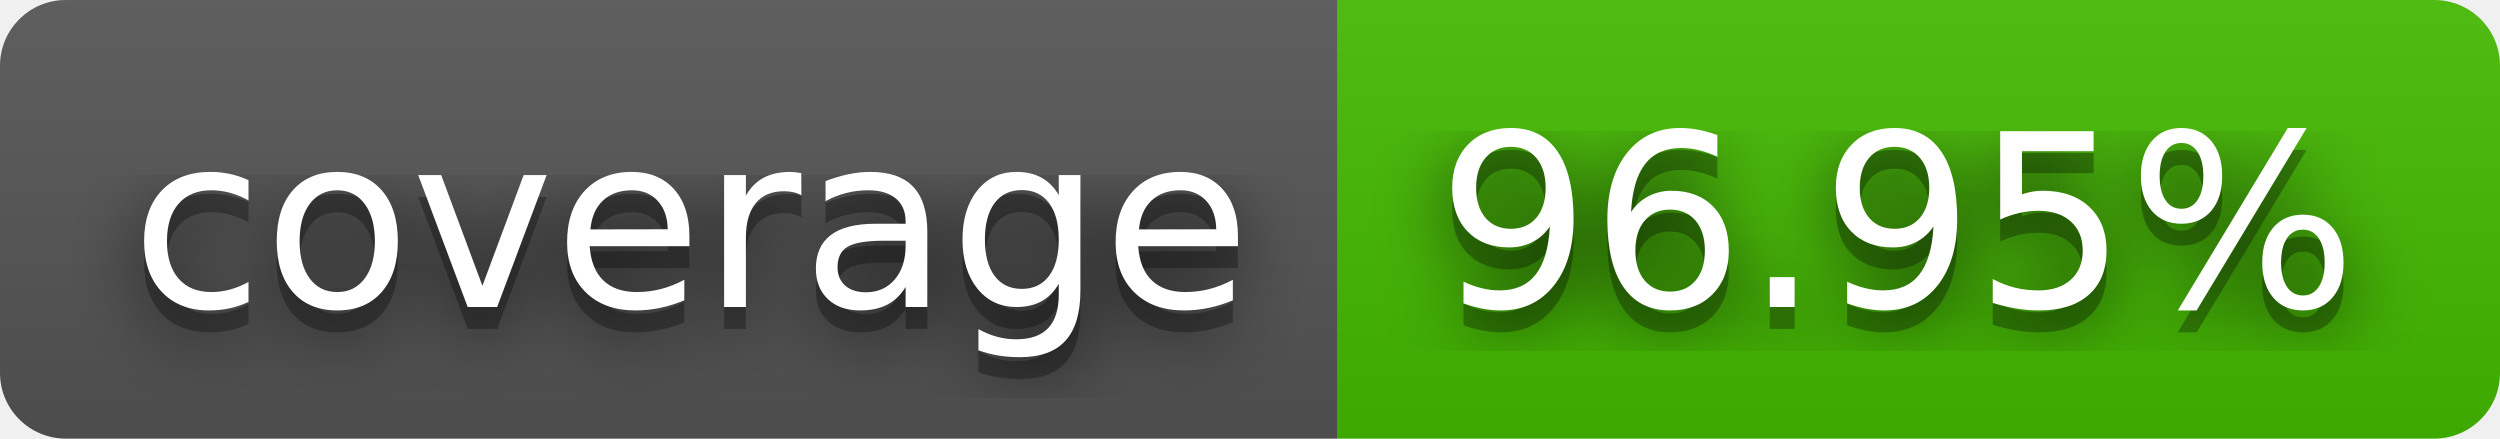
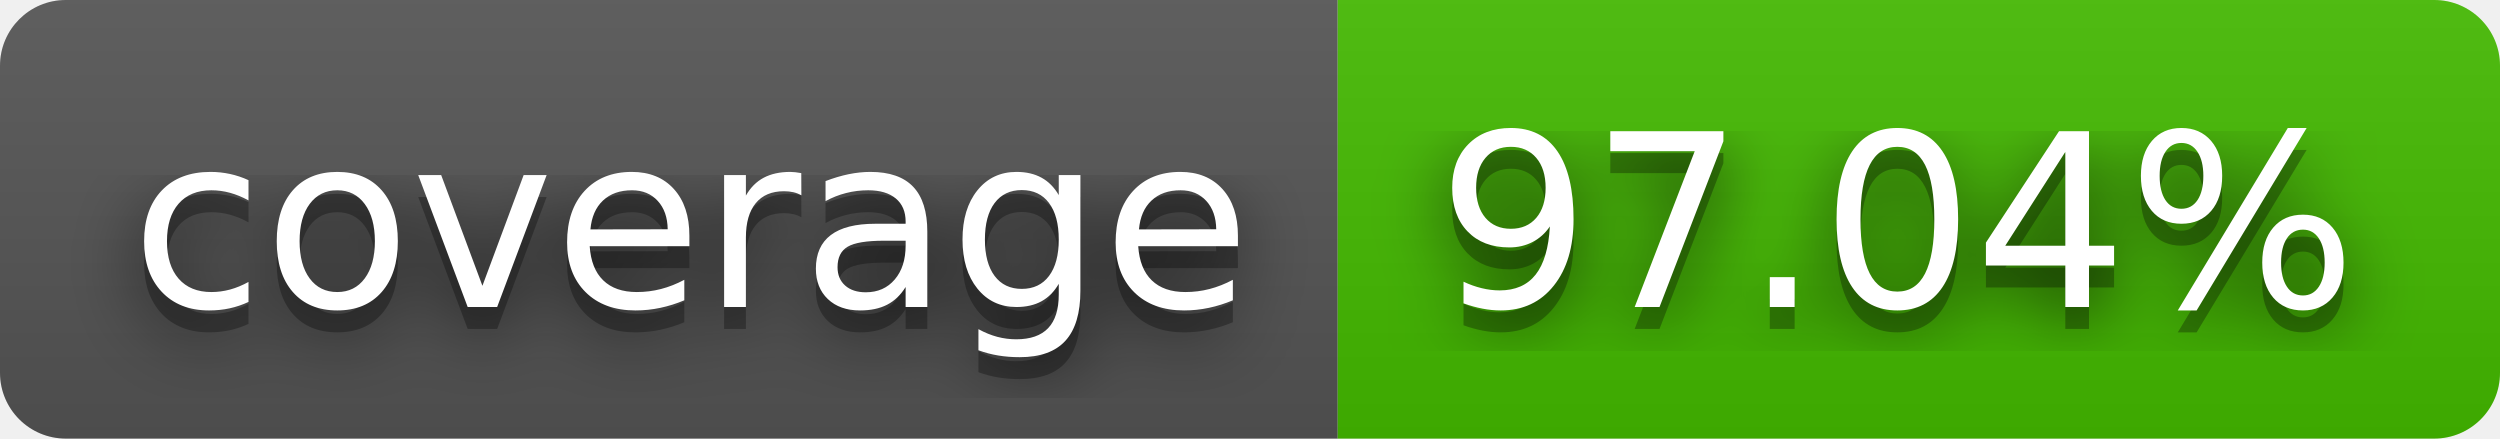
- <svg xmlns="http://www.w3.org/2000/svg" width="114" height="20" role="img" aria-label="coverage: 96.95%">
+ <svg xmlns="http://www.w3.org/2000/svg" width="114" height="20" role="img" aria-label="coverage: 97.04%">
  <filter id="blur">
    <feGaussianBlur stdDeviation="16" />
  </filter>
  <linearGradient id="s" x2="0" y2="100%">
    <stop offset="0" stop-color="#bbb" stop-opacity=".1" />
    <stop offset="1" stop-opacity=".1" />
  </linearGradient>
  <clipPath id="r">
    <rect width="114" height="20" rx="3" />
  </clipPath>
  <g clip-path="url(#r)">
    <rect width="61" height="20" fill="#555" />
    <rect x="61" width="53" height="20" fill="#4b0" />
    <rect width="114" height="20" fill="url(#s)" />
  </g>
  <g fill="#fff" text-anchor="middle" font-family="Verdana,Geneva,DejaVu Sans,sans-serif" text-rendering="geometricPrecision" font-size="110">
    <g transform="scale(.1)">
      <g aria-hidden="true" fill="#010101">
        <text x="315" y="150" fill-opacity=".8" filter="url(#blur)" textLength="510">coverage</text>
        <text x="315" y="150" fill-opacity=".3" textLength="510">coverage</text>
      </g>
      <text x="315" y="140" textLength="510">coverage</text>
    </g>
    <g transform="scale(.1)">
      <g aria-hidden="true" fill="#010101">
-         <text x="865" y="150" fill-opacity=".8" filter="url(#blur)" textLength="430">96.95%</text>
-         <text x="865" y="150" fill-opacity=".3" textLength="430">96.95%</text>
+         <text x="865" y="150" fill-opacity=".8" filter="url(#blur)" textLength="430">97.04%</text>
+         <text x="865" y="150" fill-opacity=".3" textLength="430">97.04%</text>
      </g>
-       <text x="865" y="140" textLength="430">96.95%</text>
+       <text x="865" y="140" textLength="430">97.04%</text>
    </g>
  </g>
</svg>
